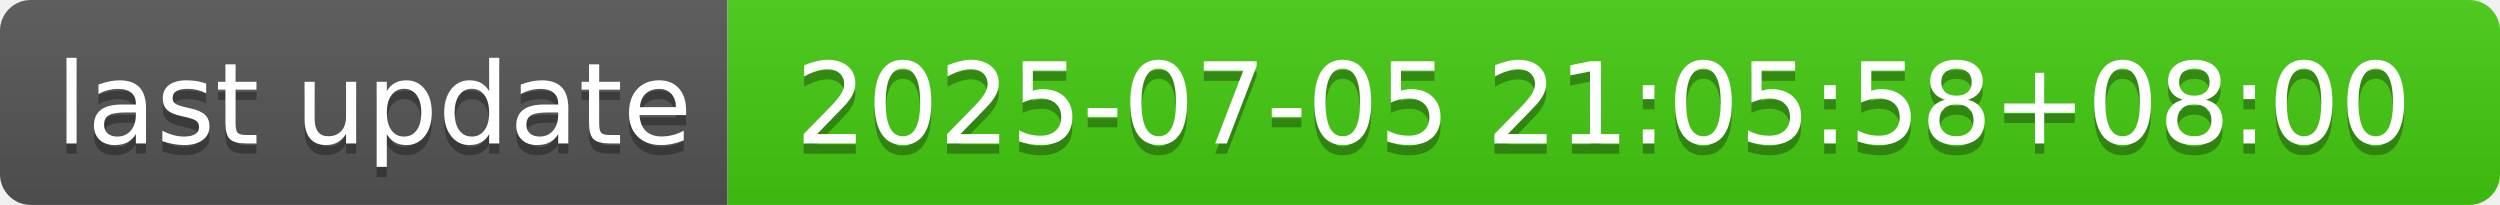
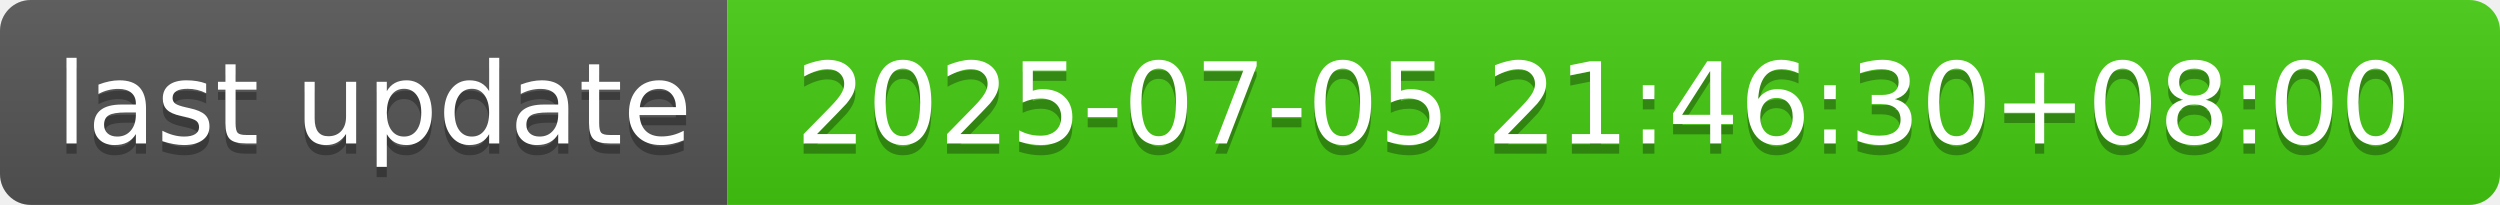
- <svg xmlns="http://www.w3.org/2000/svg" width="244" height="20" role="img" aria-label="last update: 2025-07-05 21:05:58+08:00">
+ <svg xmlns="http://www.w3.org/2000/svg" width="244" height="20" role="img" aria-label="last update: 2025-07-05 21:46:30+08:00">
  <linearGradient id="s" x2="0" y2="100%">
    <stop offset="0" stop-color="#bbb" stop-opacity=".1" />
    <stop offset="1" stop-opacity=".1" />
  </linearGradient>
  <clipPath id="r">
    <rect width="244" height="20" rx="3" fill="#fff" />
  </clipPath>
  <g clip-path="url(#r)">
    <rect width="71" height="20" fill="#555" />
    <rect x="71" width="173" height="20" fill="#4c1" />
    <rect width="244" height="20" fill="url(#s)" />
  </g>
  <g fill="#fff" text-anchor="middle" font-family="Verdana,Geneva,DejaVu Sans,sans-serif" text-rendering="geometricPrecision" font-size="110">
    <text aria-hidden="true" x="365" y="150" fill="#010101" fill-opacity=".3" transform="scale(.1)" textLength="610">last update</text>
    <text x="365" y="140" transform="scale(.1)" fill="#fff" textLength="610">last update</text>
-     <text aria-hidden="true" x="1565" y="150" fill="#010101" fill-opacity=".3" transform="scale(.1)" textLength="1630">2025-07-05 21:05:58+08:00</text>
-     <text x="1565" y="140" transform="scale(.1)" fill="#fff" textLength="1630">2025-07-05 21:05:58+08:00</text>
+     <text aria-hidden="true" x="1565" y="150" fill="#010101" fill-opacity=".3" transform="scale(.1)" textLength="1630">2025-07-05 21:46:30+08:00</text>
+     <text x="1565" y="140" transform="scale(.1)" fill="#fff" textLength="1630">2025-07-05 21:46:30+08:00</text>
  </g>
</svg>
